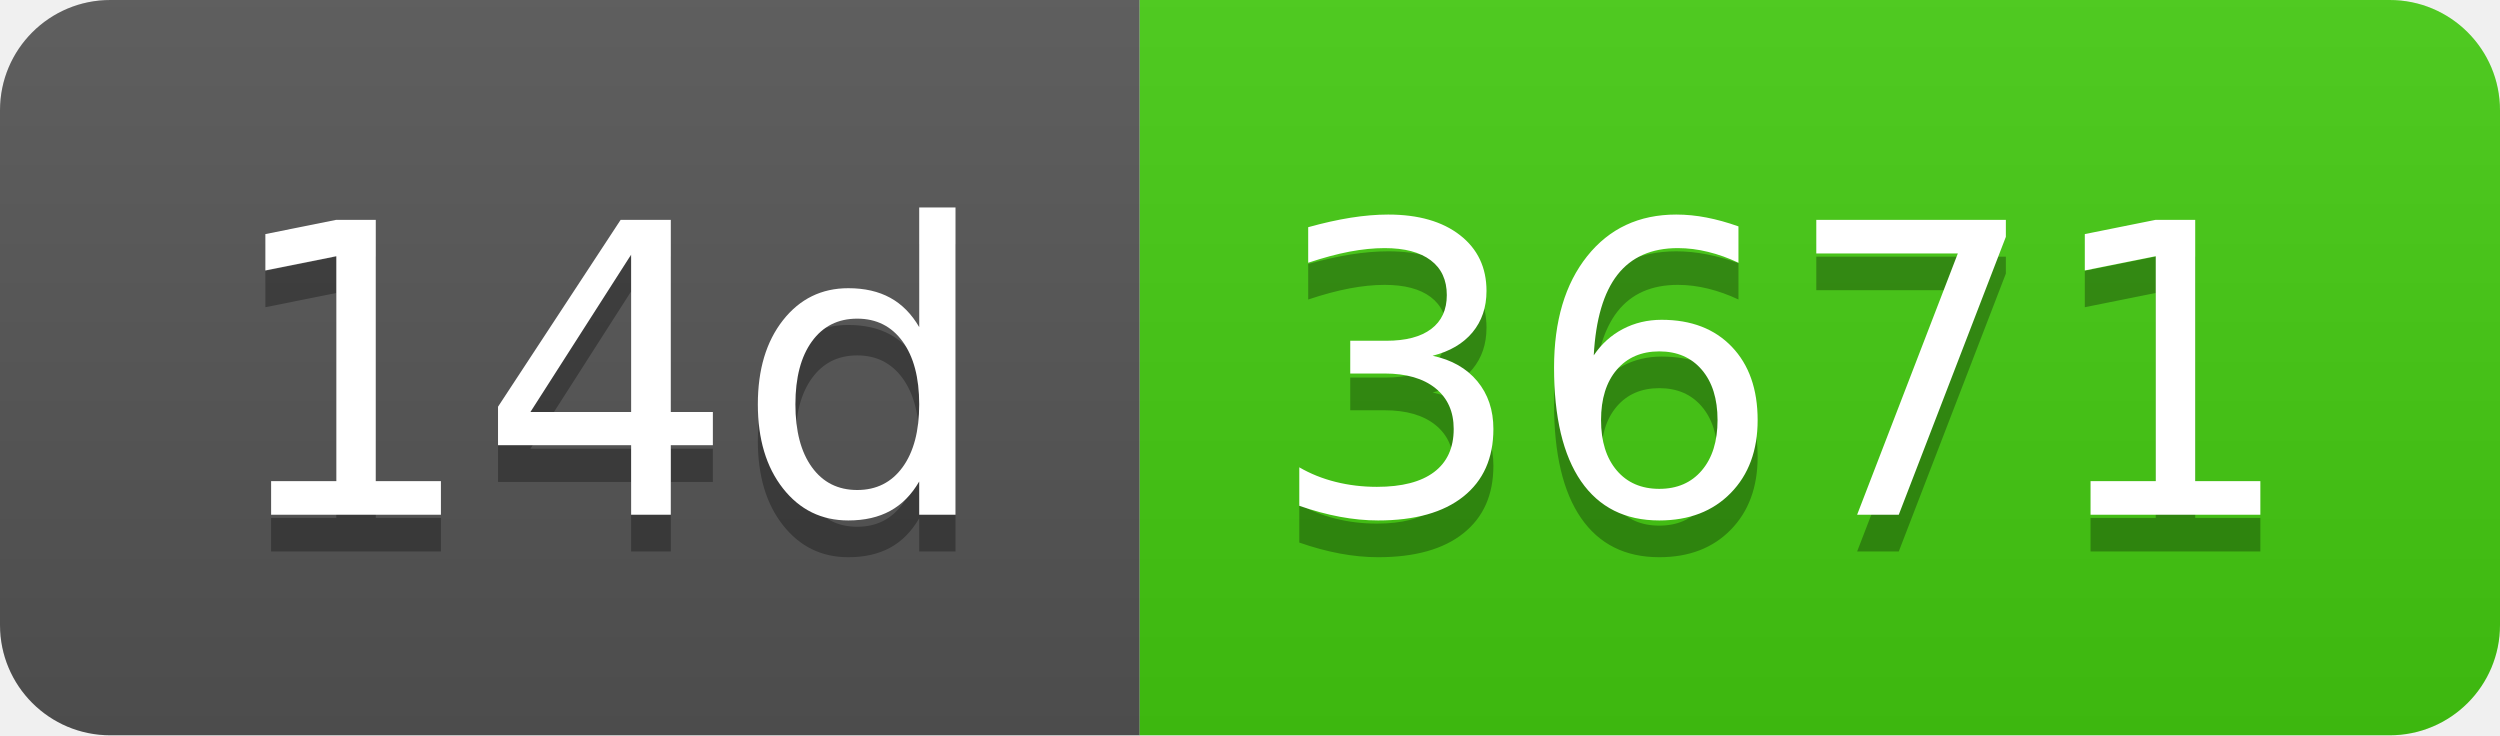
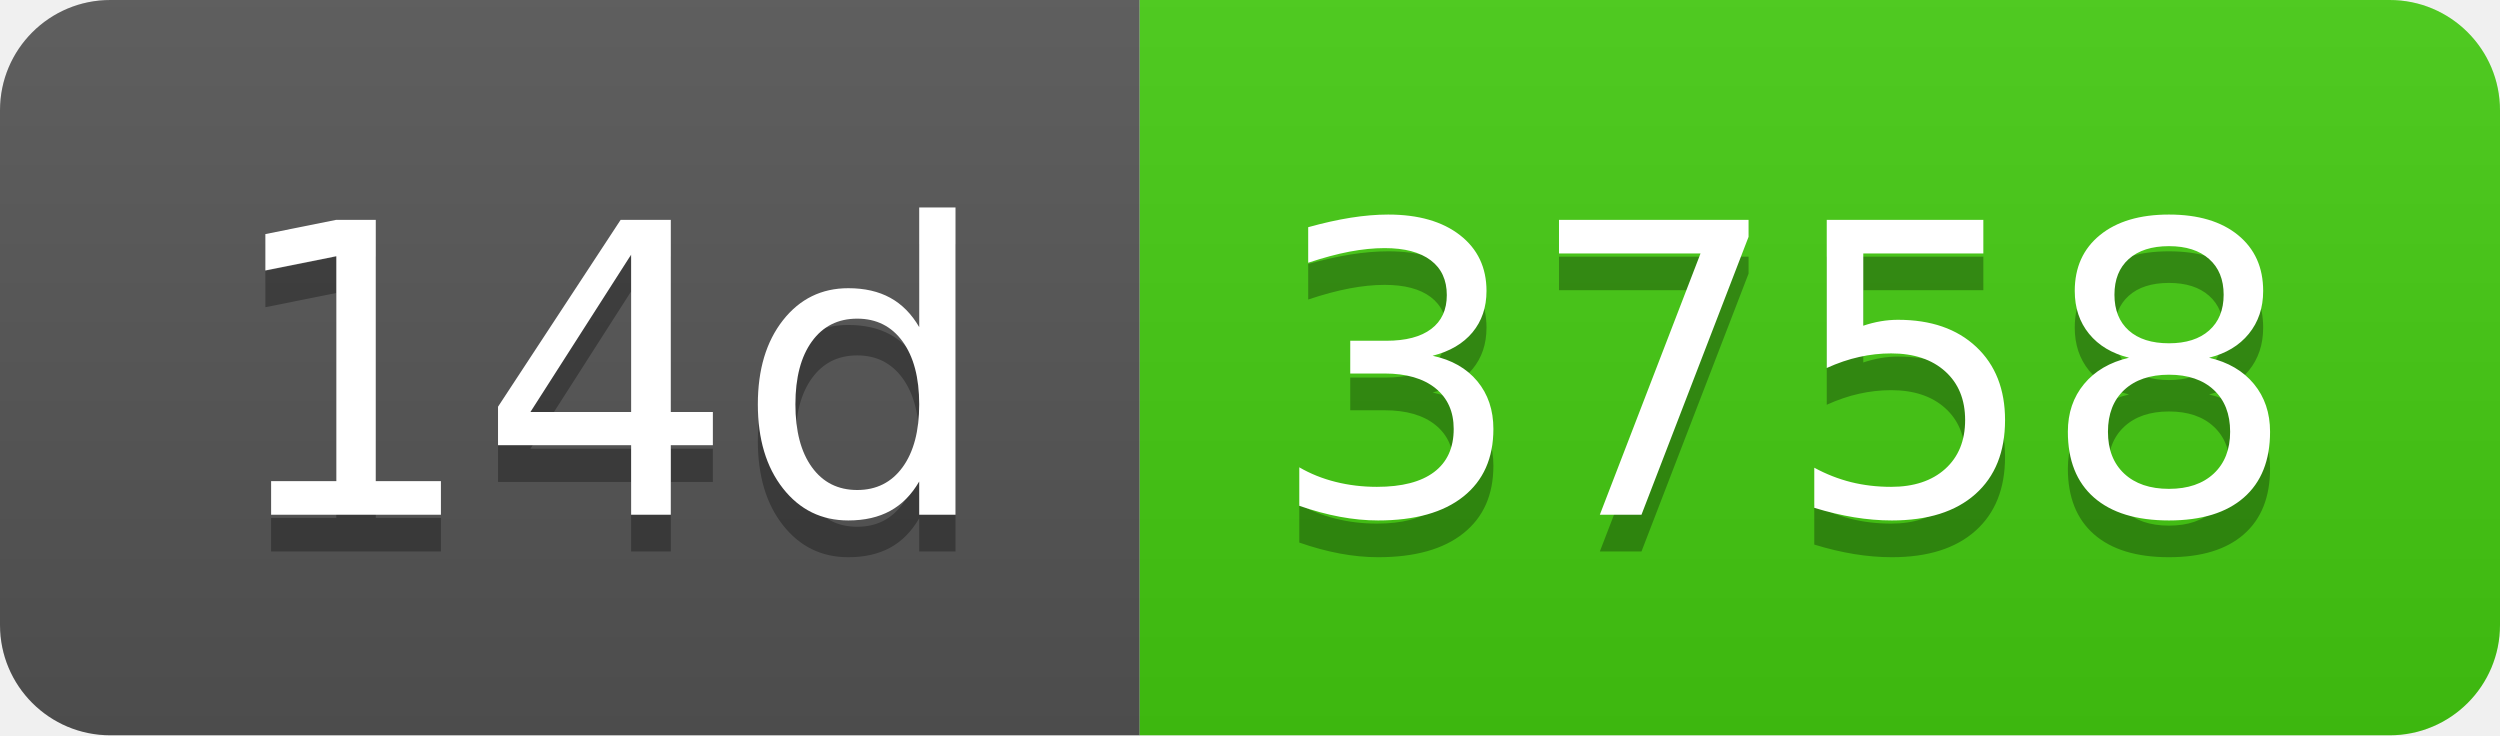
- <svg xmlns="http://www.w3.org/2000/svg" width="68" height="20" role="img" aria-label="14d: 3671">
+ <svg xmlns="http://www.w3.org/2000/svg" width="68" height="20" role="img" aria-label="14d: 3758">
  <linearGradient id="s" x2="0" y2="100%">
    <stop offset="0" stop-color="#bbb" stop-opacity=".1" />
    <stop offset="1" stop-opacity=".1" />
  </linearGradient>
  <clipPath id="r">
    <rect width="68" height="20" rx="3" fill="#fff" />
  </clipPath>
  <g clip-path="url(#r)">
    <rect width="31" height="20" fill="#555" />
    <rect x="31" width="37" height="20" fill="#4c1" />
    <rect width="68" height="20" fill="url(#s)" />
  </g>
  <g fill="#fff" text-anchor="middle" font-family="Verdana,Geneva,DejaVu Sans,sans-serif" text-rendering="geometricPrecision" font-size="110">
    <text aria-hidden="true" x="165" y="150" fill="#010101" fill-opacity=".3" transform="scale(.1)" textLength="210">14d</text>
    <text x="165" y="140" transform="scale(.1)" fill="#fff" textLength="210">14d</text>
-     <text aria-hidden="true" x="485" y="150" fill="#010101" fill-opacity=".3" transform="scale(.1)" textLength="270">3671</text>
-     <text x="485" y="140" transform="scale(.1)" fill="#fff" textLength="270">3671</text>
+     <text aria-hidden="true" x="485" y="150" fill="#010101" fill-opacity=".3" transform="scale(.1)" textLength="270">3758</text>
+     <text x="485" y="140" transform="scale(.1)" fill="#fff" textLength="270">3758</text>
  </g>
</svg>
